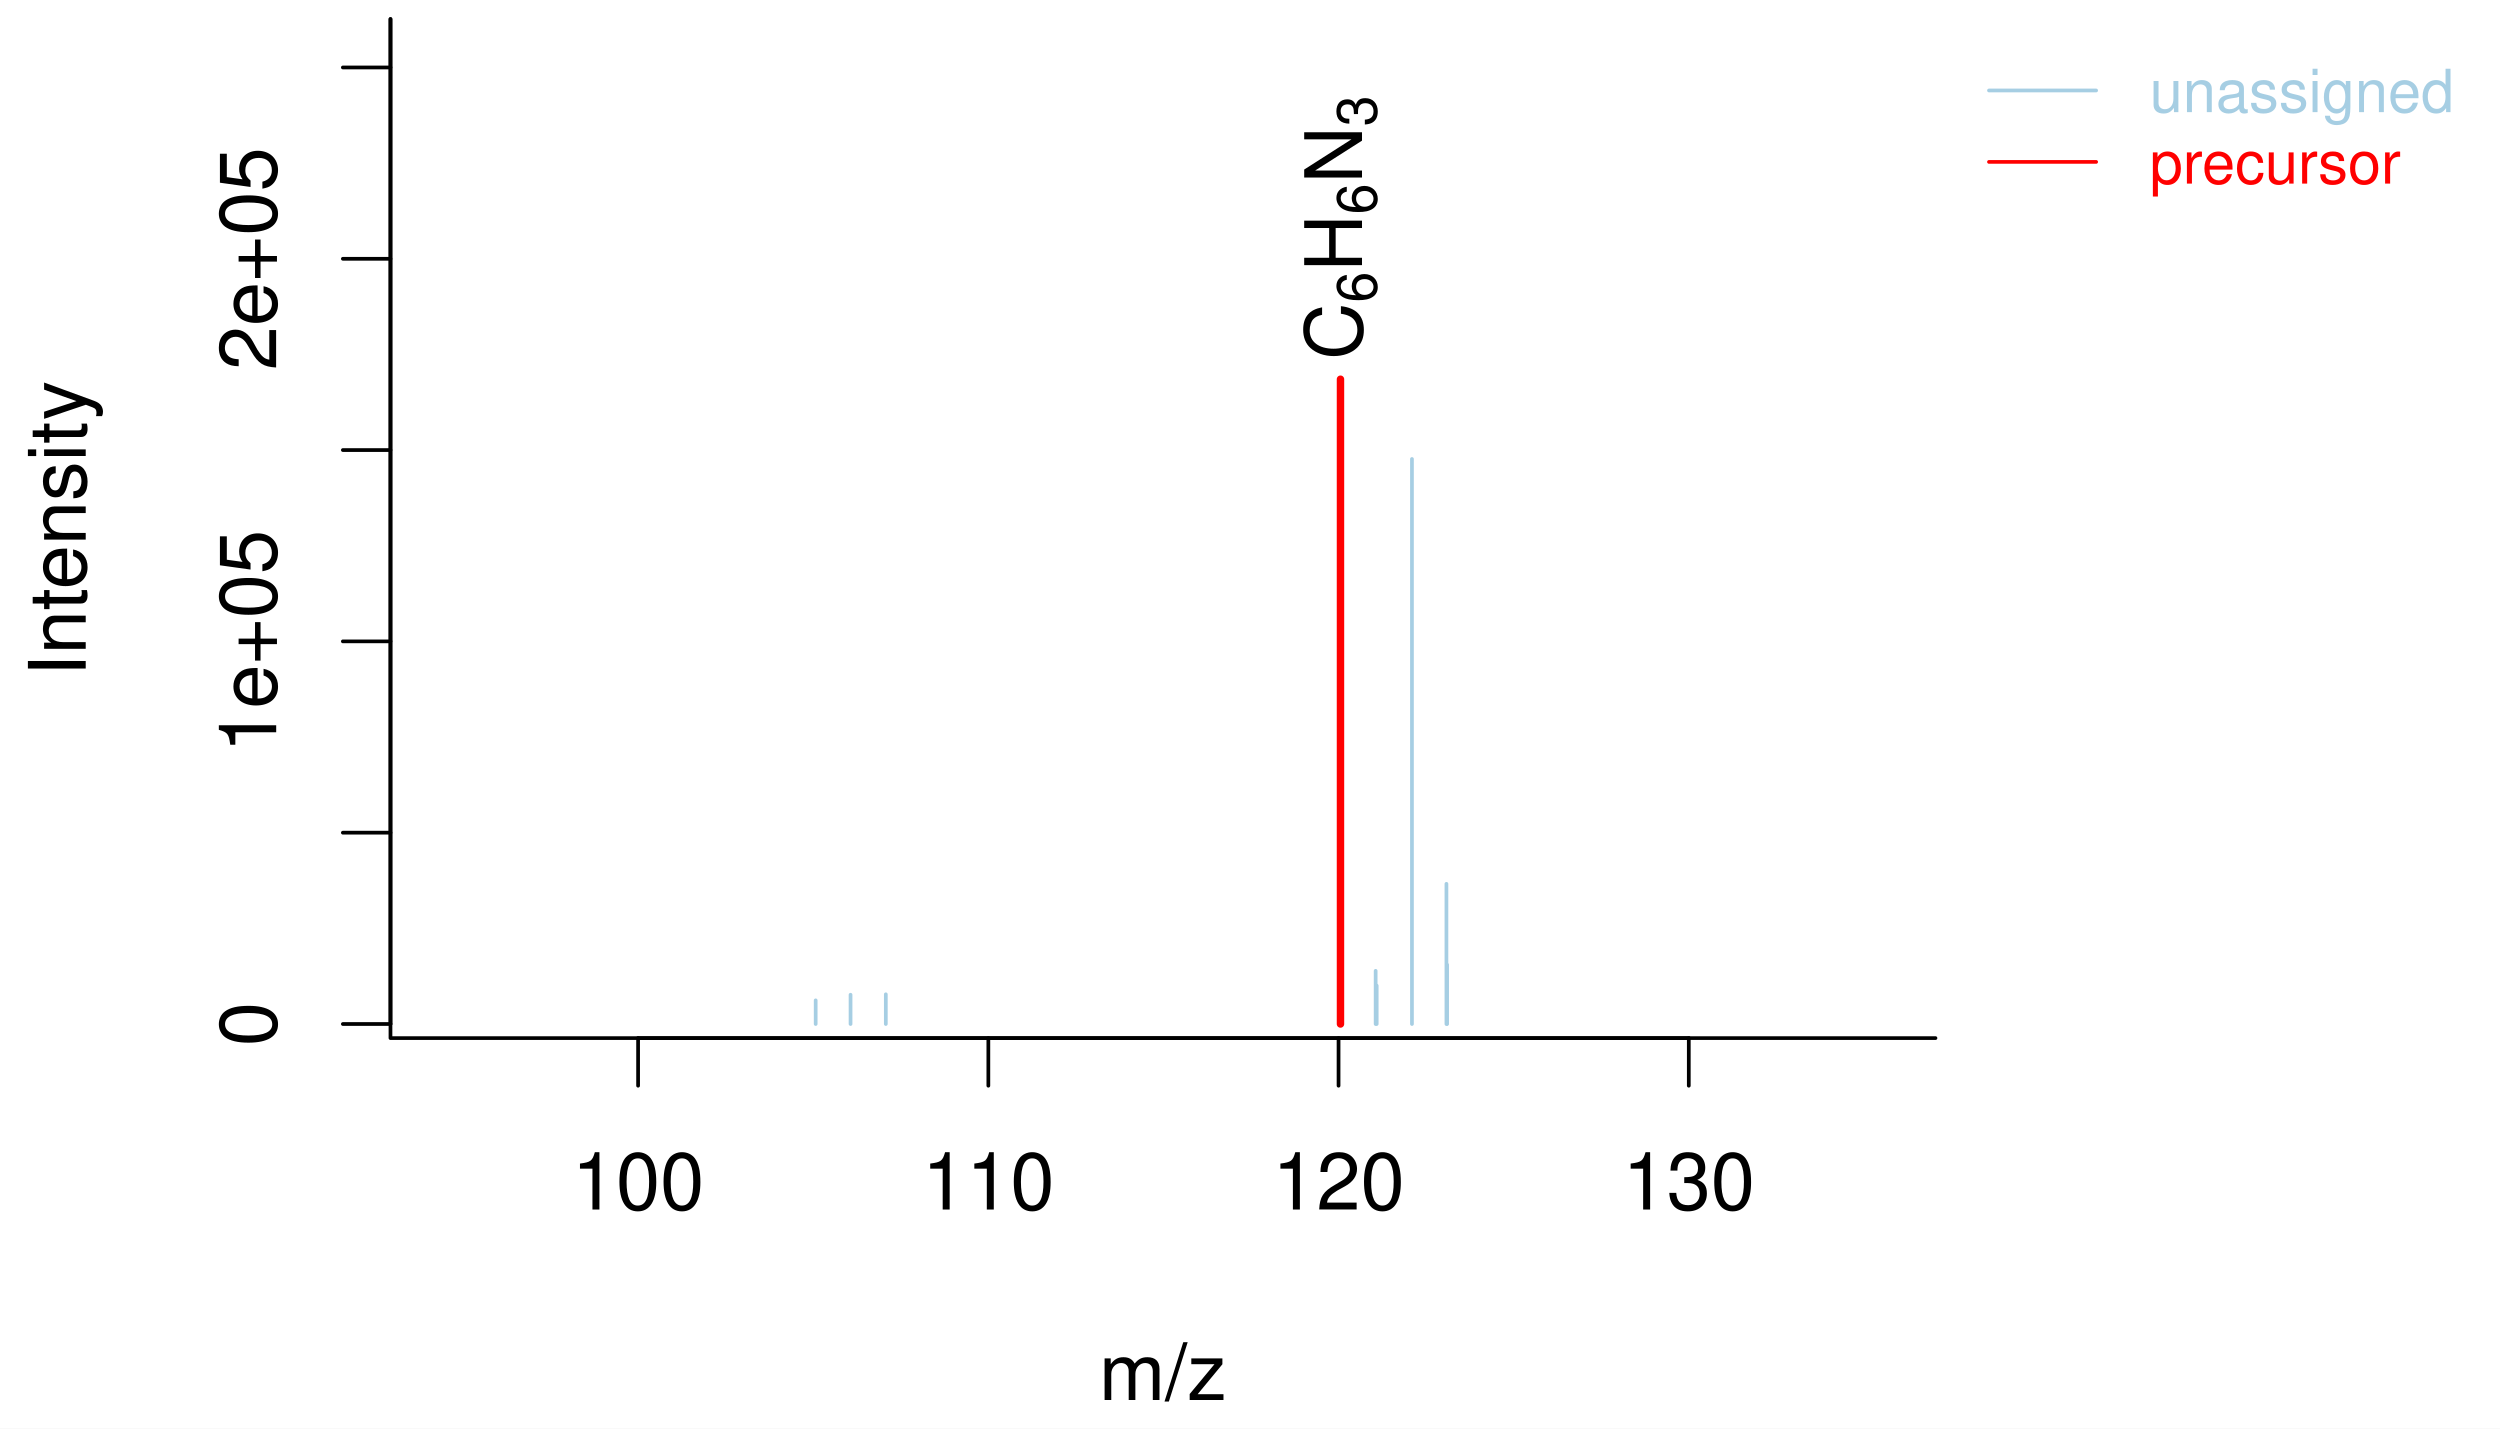
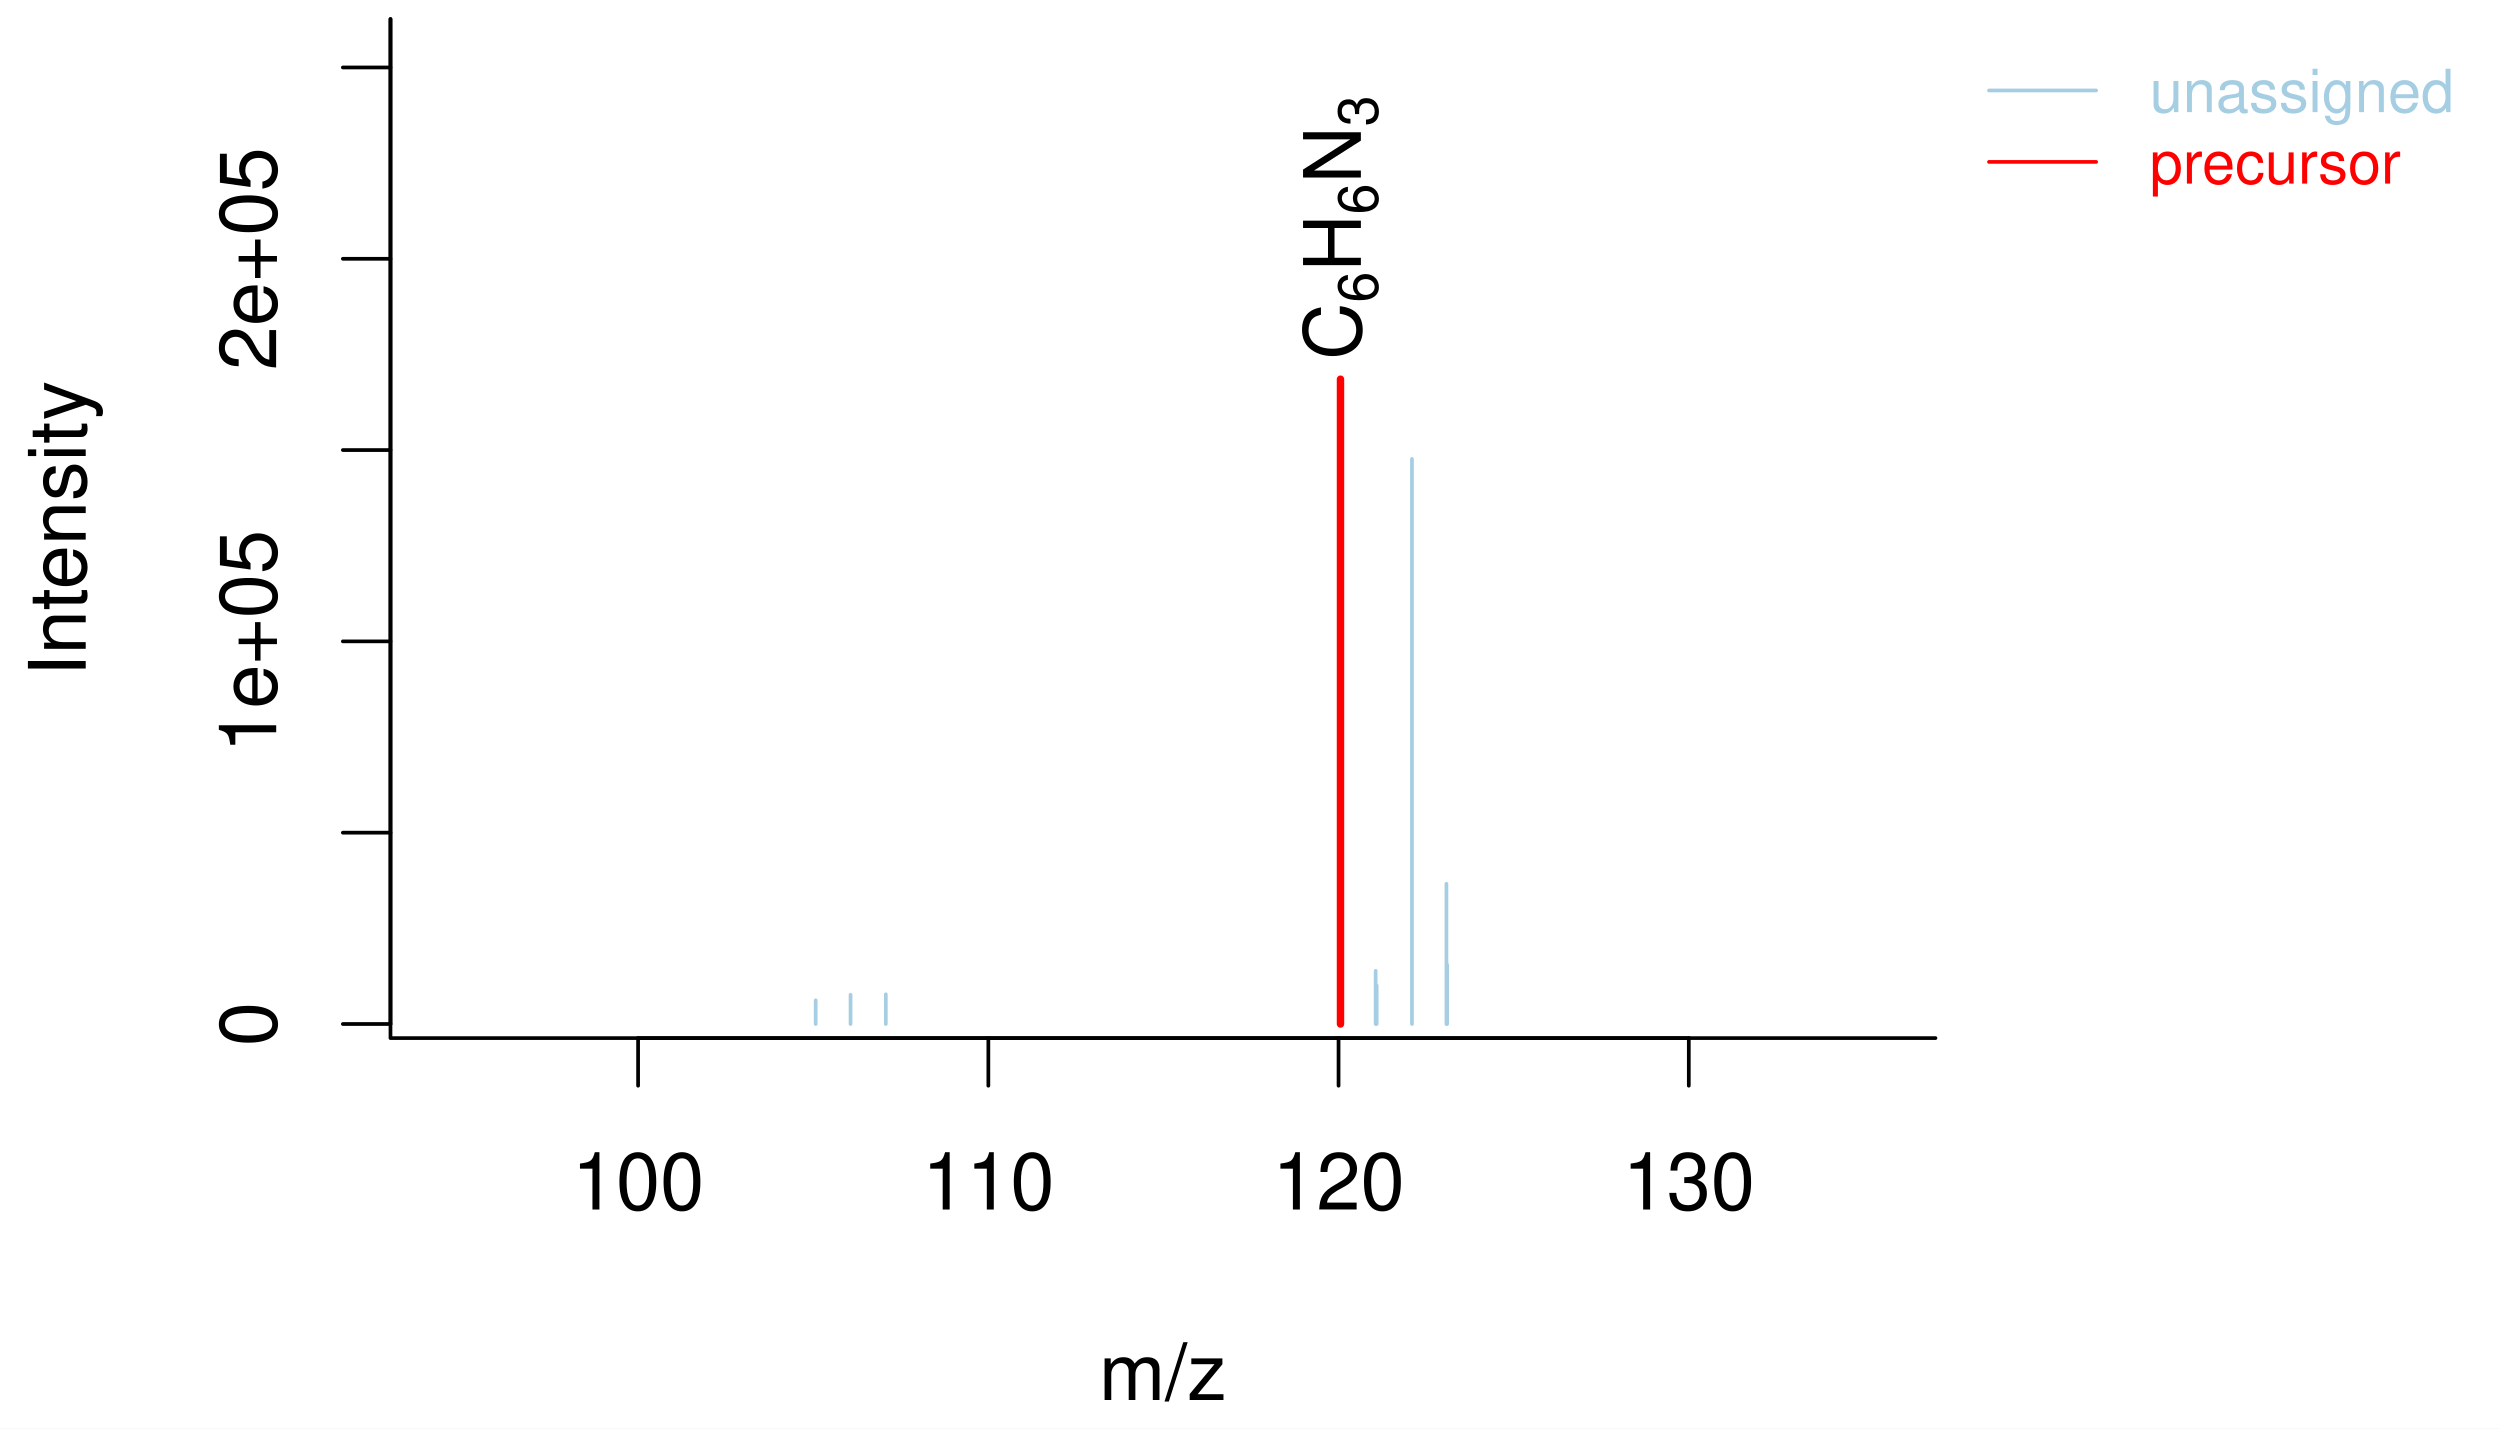
<svg xmlns="http://www.w3.org/2000/svg" width="504.00pt" height="288.00pt" viewBox="0 0 504.00 288.00">
  <g class="svglite">
    <defs>
      <style type="text/css">
    .svglite line, .svglite polyline, .svglite polygon, .svglite path, .svglite rect, .svglite circle {
      fill: none;
      stroke: #000000;
      stroke-linecap: round;
      stroke-linejoin: round;
      stroke-miterlimit: 10.00;
    }
    .svglite text {
      white-space: pre;
    }
    .svglite g.glyphgroup path {
      fill: inherit;
      stroke: none;
    }
  </style>
    </defs>
    <rect width="100%" height="100%" style="stroke: none; fill: #FFFFFF;" />
    <defs>
      <clipPath id="cpMC4wMHw1MDQuMDB8MC4wMHwyODguMDA=">
        <rect x="0.00" y="0.00" width="504.00" height="288.00" />
      </clipPath>
    </defs>
    <g clip-path="url(#cpMC4wMHw1MDQuMDB8MC4wMHwyODguMDA=)">
      <line x1="128.64" y1="209.28" x2="340.46" y2="209.28" style="stroke-width: 0.75;" />
      <line x1="128.64" y1="209.28" x2="128.64" y2="218.88" style="stroke-width: 0.75;" />
      <line x1="199.25" y1="209.28" x2="199.25" y2="218.88" style="stroke-width: 0.75;" />
      <line x1="269.85" y1="209.28" x2="269.85" y2="218.88" style="stroke-width: 0.75;" />
      <line x1="340.46" y1="209.28" x2="340.46" y2="218.88" style="stroke-width: 0.75;" />
      <text x="128.64" y="243.84" text-anchor="middle" style="font-size: 16.00px; font-family: &quot;Nimbus Sans&quot;;" textLength="26.67px" lengthAdjust="spacingAndGlyphs">100</text>
      <text x="199.25" y="243.84" text-anchor="middle" style="font-size: 16.00px; font-family: &quot;Nimbus Sans&quot;;" textLength="26.67px" lengthAdjust="spacingAndGlyphs">110</text>
      <text x="269.85" y="243.84" text-anchor="middle" style="font-size: 16.00px; font-family: &quot;Nimbus Sans&quot;;" textLength="26.67px" lengthAdjust="spacingAndGlyphs">120</text>
      <text x="340.46" y="243.84" text-anchor="middle" style="font-size: 16.00px; font-family: &quot;Nimbus Sans&quot;;" textLength="26.67px" lengthAdjust="spacingAndGlyphs">130</text>
      <polyline points="78.72,3.84 78.72,209.28 390.19,209.28 " style="stroke-width: 0.75;" />
    </g>
    <defs>
      <clipPath id="cpMC4wMHwzOTQuMDN8MC4wMHwyODguMDA=">
        <rect x="0.00" y="0.00" width="394.03" height="288.00" />
      </clipPath>
    </defs>
    <g clip-path="url(#cpMC4wMHwzOTQuMDN8MC4wMHwyODguMDA=)">
      <text x="234.45" y="282.24" text-anchor="middle" style="font-size: 16.00px; font-family: &quot;Nimbus Sans&quot;;" textLength="25.78px" lengthAdjust="spacingAndGlyphs">m/z</text>
      <text transform="translate(17.28,106.56) rotate(-90)" text-anchor="middle" style="font-size: 16.00px; font-family: &quot;Nimbus Sans&quot;;" textLength="59.61px" lengthAdjust="spacingAndGlyphs">Intensity</text>
    </g>
    <defs>
      <clipPath id="cpNzguNzJ8MzkwLjE5fDMuODR8MjA5LjI4">
        <rect x="78.72" y="3.84" width="311.47" height="205.44" />
      </clipPath>
    </defs>
    <g clip-path="url(#cpNzguNzJ8MzkwLjE5fDMuODR8MjA5LjI4)">
      <line x1="164.44" y1="206.44" x2="164.44" y2="201.67" style="stroke-width: 0.75; stroke: #A6CEE3;" />
      <line x1="171.47" y1="206.44" x2="171.47" y2="200.54" style="stroke-width: 0.75; stroke: #A6CEE3;" />
      <line x1="178.58" y1="206.44" x2="178.58" y2="200.45" style="stroke-width: 0.75; stroke: #A6CEE3;" />
      <line x1="270.24" y1="206.44" x2="270.24" y2="76.45" style="stroke-width: 1.50; stroke: #FF0000;" />
      <line x1="277.33" y1="206.44" x2="277.33" y2="195.72" style="stroke-width: 0.75; stroke: #A6CEE3;" />
      <line x1="277.54" y1="206.44" x2="277.54" y2="198.70" style="stroke-width: 0.75; stroke: #A6CEE3;" />
      <line x1="284.65" y1="206.44" x2="284.65" y2="92.53" style="stroke-width: 0.75; stroke: #A6CEE3;" />
      <line x1="291.60" y1="206.44" x2="291.60" y2="178.18" style="stroke-width: 0.75; stroke: #A6CEE3;" />
      <line x1="291.74" y1="206.44" x2="291.74" y2="194.50" style="stroke-width: 0.75; stroke: #A6CEE3;" />
    </g>
    <g clip-path="url(#cpMC4wMHw1MDQuMDB8MC4wMHwyODguMDA=)">
      <line x1="78.72" y1="206.44" x2="78.72" y2="3.84" style="stroke-width: 0.75;" />
      <line x1="78.72" y1="206.44" x2="69.12" y2="206.44" style="stroke-width: 0.75;" />
      <line x1="78.72" y1="167.87" x2="69.12" y2="167.87" style="stroke-width: 0.75;" />
      <line x1="78.72" y1="129.30" x2="69.12" y2="129.30" style="stroke-width: 0.75;" />
      <line x1="78.72" y1="90.73" x2="69.12" y2="90.73" style="stroke-width: 0.75;" />
      <line x1="78.72" y1="52.17" x2="69.12" y2="52.17" style="stroke-width: 0.75;" />
      <line x1="78.72" y1="13.60" x2="69.12" y2="13.60" style="stroke-width: 0.75;" />
      <text transform="translate(55.68,206.44) rotate(-90)" text-anchor="middle" style="font-size: 16.00px; font-family: &quot;Nimbus Sans&quot;;" textLength="8.89px" lengthAdjust="spacingAndGlyphs">0</text>
      <text transform="translate(55.68,129.30) rotate(-90)" text-anchor="middle" style="font-size: 16.00px; font-family: &quot;Nimbus Sans&quot;;" textLength="44.91px" lengthAdjust="spacingAndGlyphs">1e+05</text>
      <text transform="translate(55.68,52.17) rotate(-90)" text-anchor="middle" style="font-size: 16.00px; font-family: &quot;Nimbus Sans&quot;;" textLength="44.91px" lengthAdjust="spacingAndGlyphs">2e+05</text>
    </g>
    <g clip-path="url(#cpNzguNzJ8MzkwLjE5fDMuODR8MjA5LjI4)">
-       <text transform="translate(274.58,72.55) rotate(-90)" style="font-size: 16.00px; font-family: &quot;Nimbus Sans&quot;;" textLength="11.55px" lengthAdjust="spacingAndGlyphs">C</text>
-       <text transform="translate(277.51,61.00) rotate(-90)" style="font-size: 11.20px; font-family: &quot;Nimbus Sans&quot;;" textLength="6.22px" lengthAdjust="spacingAndGlyphs">6</text>
-       <text transform="translate(274.58,54.78) rotate(-90)" style="font-size: 16.00px; font-family: &quot;Nimbus Sans&quot;;" textLength="11.55px" lengthAdjust="spacingAndGlyphs">H</text>
-       <text transform="translate(277.51,43.23) rotate(-90)" style="font-size: 11.20px; font-family: &quot;Nimbus Sans&quot;;" textLength="6.22px" lengthAdjust="spacingAndGlyphs">6</text>
-       <text transform="translate(274.58,37.01) rotate(-90)" style="font-size: 16.00px; font-family: &quot;Nimbus Sans&quot;;" textLength="11.55px" lengthAdjust="spacingAndGlyphs">N</text>
-       <text transform="translate(277.51,25.46) rotate(-90)" style="font-size: 11.20px; font-family: &quot;Nimbus Sans&quot;;" textLength="6.22px" lengthAdjust="spacingAndGlyphs">3</text>
+       <text transform="translate(274.35,72.55) rotate(-90)" style="font-size: 16.00px; font-family: &quot;Nimbus Sans&quot;;" textLength="11.55px" lengthAdjust="spacingAndGlyphs">C</text>
+       <text transform="translate(277.74,61.00) rotate(-90)" style="font-size: 11.20px; font-family: &quot;Nimbus Sans&quot;;" textLength="6.22px" lengthAdjust="spacingAndGlyphs">6</text>
+       <text transform="translate(274.35,54.78) rotate(-90)" style="font-size: 16.00px; font-family: &quot;Nimbus Sans&quot;;" textLength="11.55px" lengthAdjust="spacingAndGlyphs">H</text>
+       <text transform="translate(277.74,43.23) rotate(-90)" style="font-size: 11.20px; font-family: &quot;Nimbus Sans&quot;;" textLength="6.22px" lengthAdjust="spacingAndGlyphs">6</text>
+       <text transform="translate(274.35,37.01) rotate(-90)" style="font-size: 16.00px; font-family: &quot;Nimbus Sans&quot;;" textLength="11.55px" lengthAdjust="spacingAndGlyphs">N</text>
+       <text transform="translate(277.74,25.46) rotate(-90)" style="font-size: 11.20px; font-family: &quot;Nimbus Sans&quot;;" textLength="6.22px" lengthAdjust="spacingAndGlyphs">3</text>
    </g>
    <g clip-path="url(#cpMC4wMHw1MDQuMDB8MC4wMHwyODguMDA=)">
      <line x1="400.98" y1="18.24" x2="422.58" y2="18.24" style="stroke-width: 0.75; stroke: #A6CEE3;" />
      <line x1="400.98" y1="32.64" x2="422.58" y2="32.64" style="stroke-width: 0.75; stroke: #FF0000;" />
      <text x="433.38" y="22.61" style="font-size: 12.00px;fill: #A6CEE3; font-family: &quot;Nimbus Sans&quot;;" textLength="61.38px" lengthAdjust="spacingAndGlyphs">unassigned</text>
      <text x="433.38" y="37.01" style="font-size: 12.00px;fill: #FF0000; font-family: &quot;Nimbus Sans&quot;;" textLength="50.64px" lengthAdjust="spacingAndGlyphs">precursor</text>
    </g>
  </g>
</svg>
